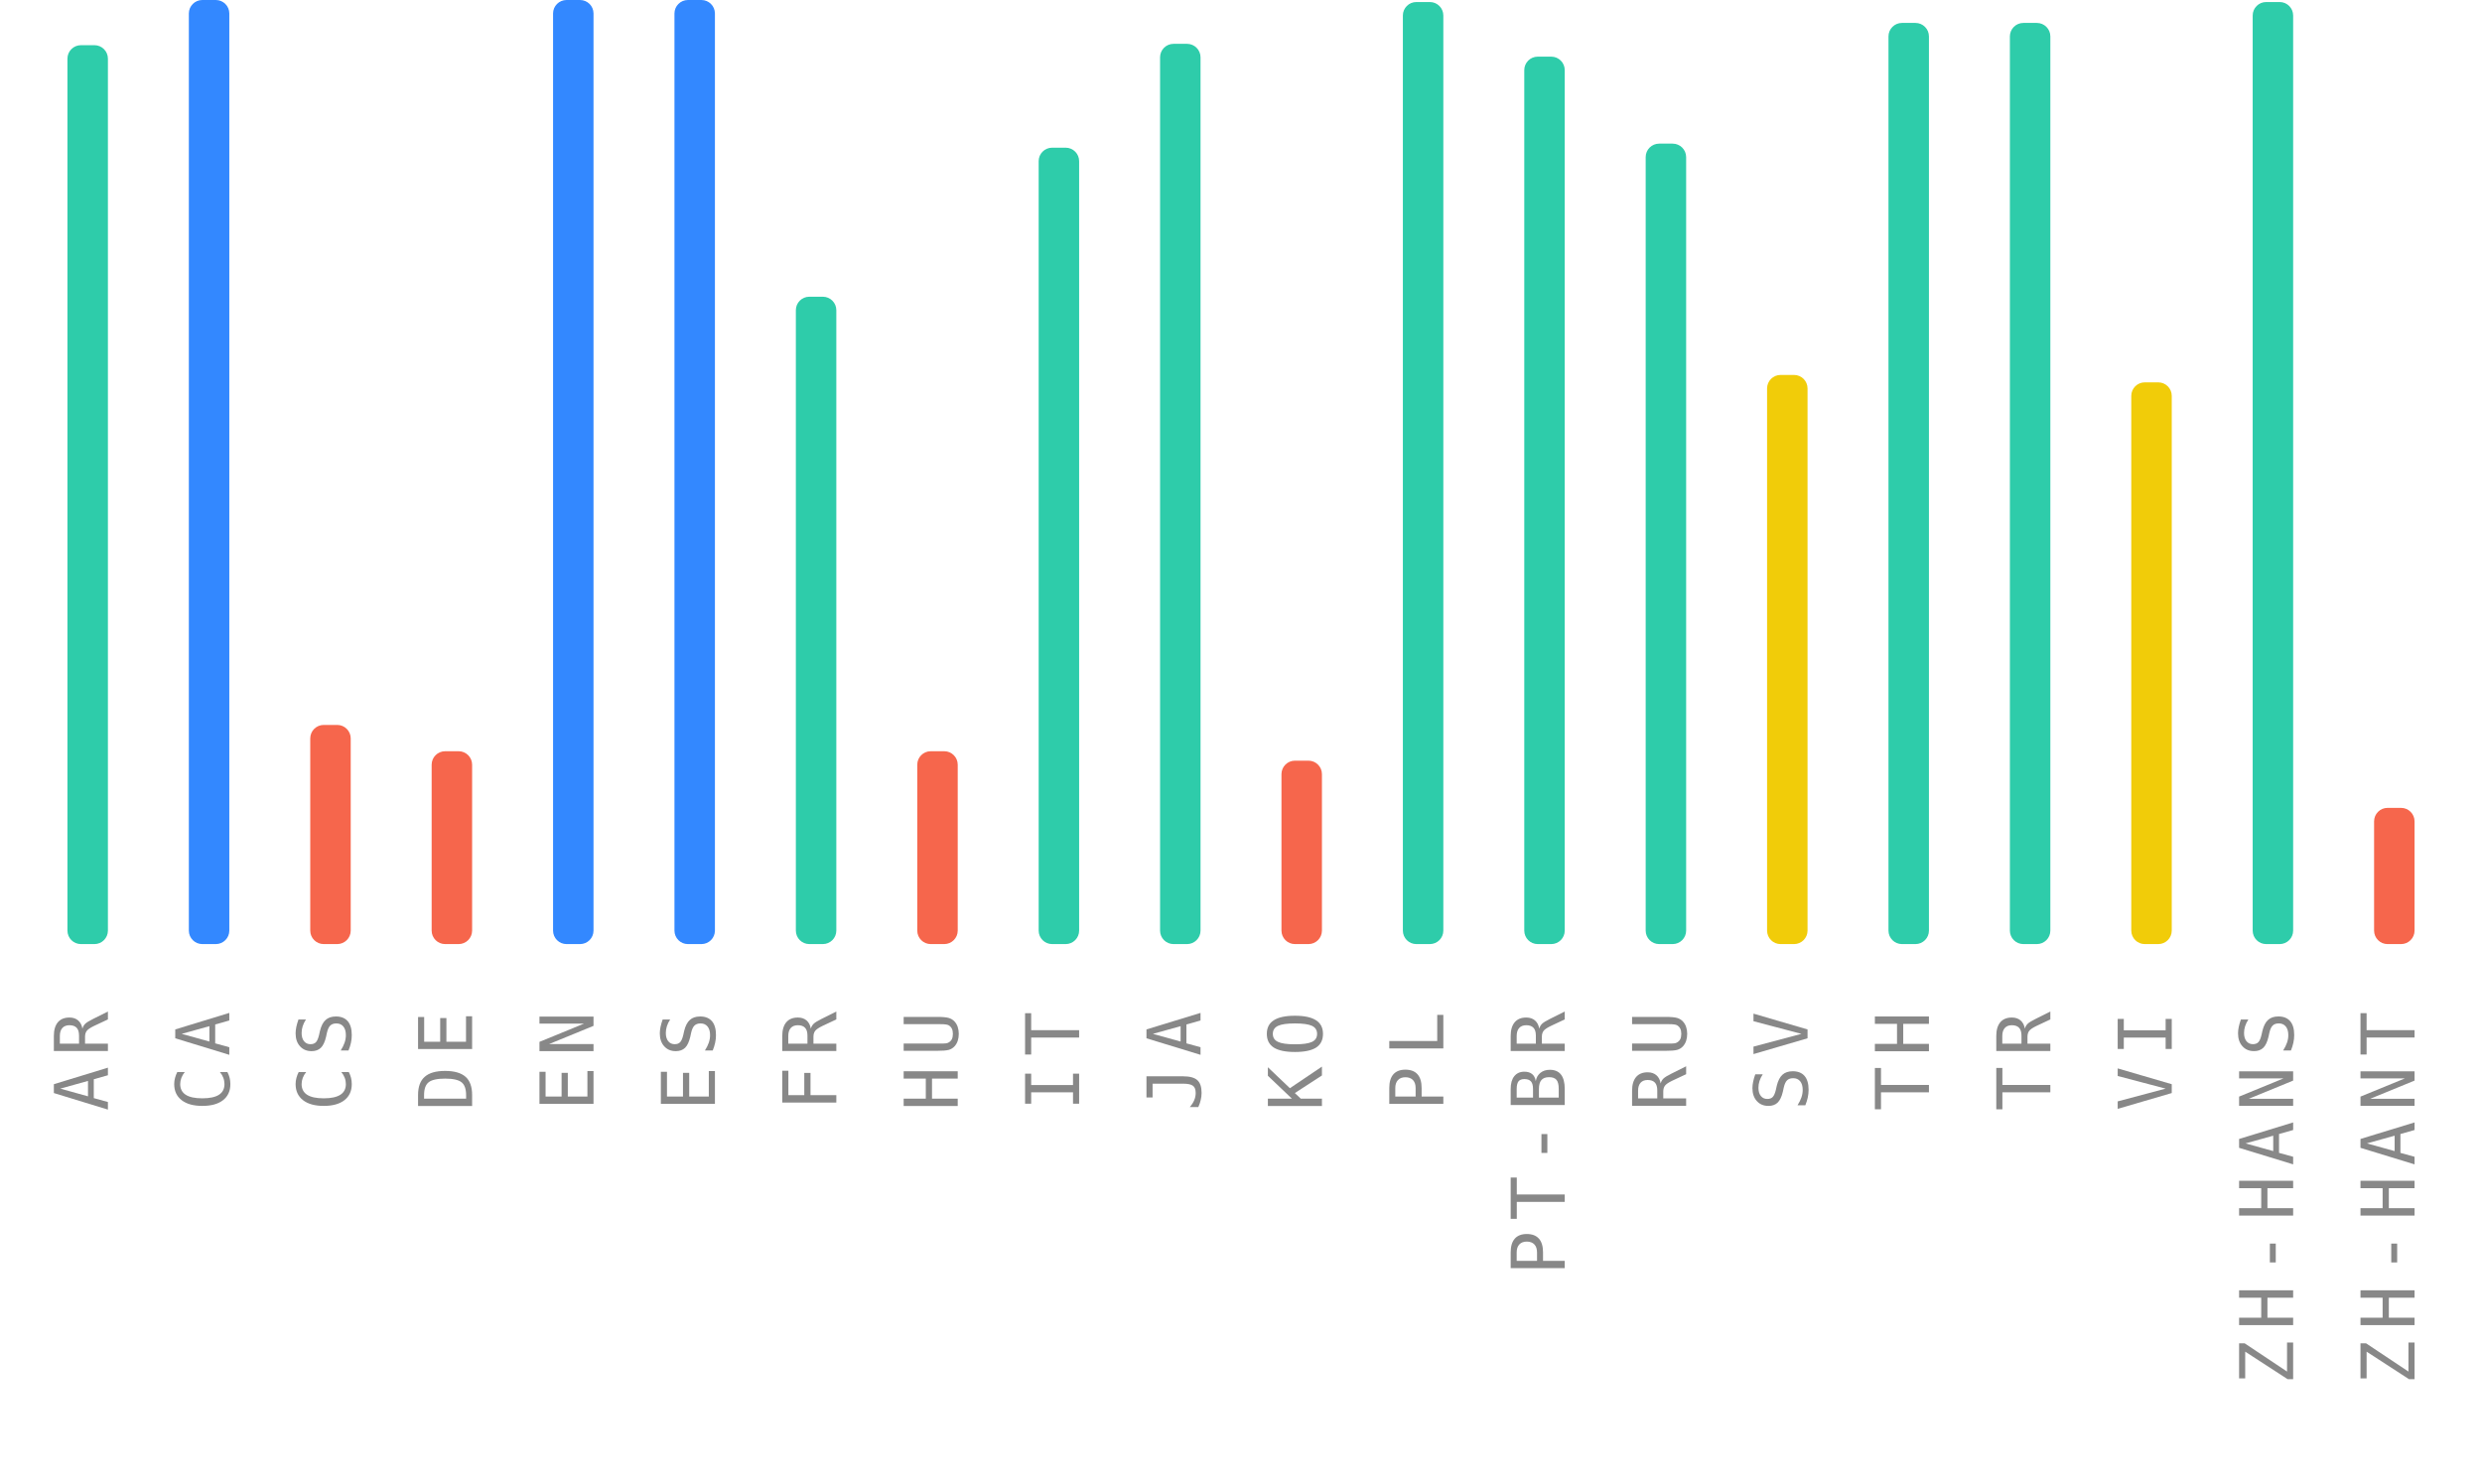
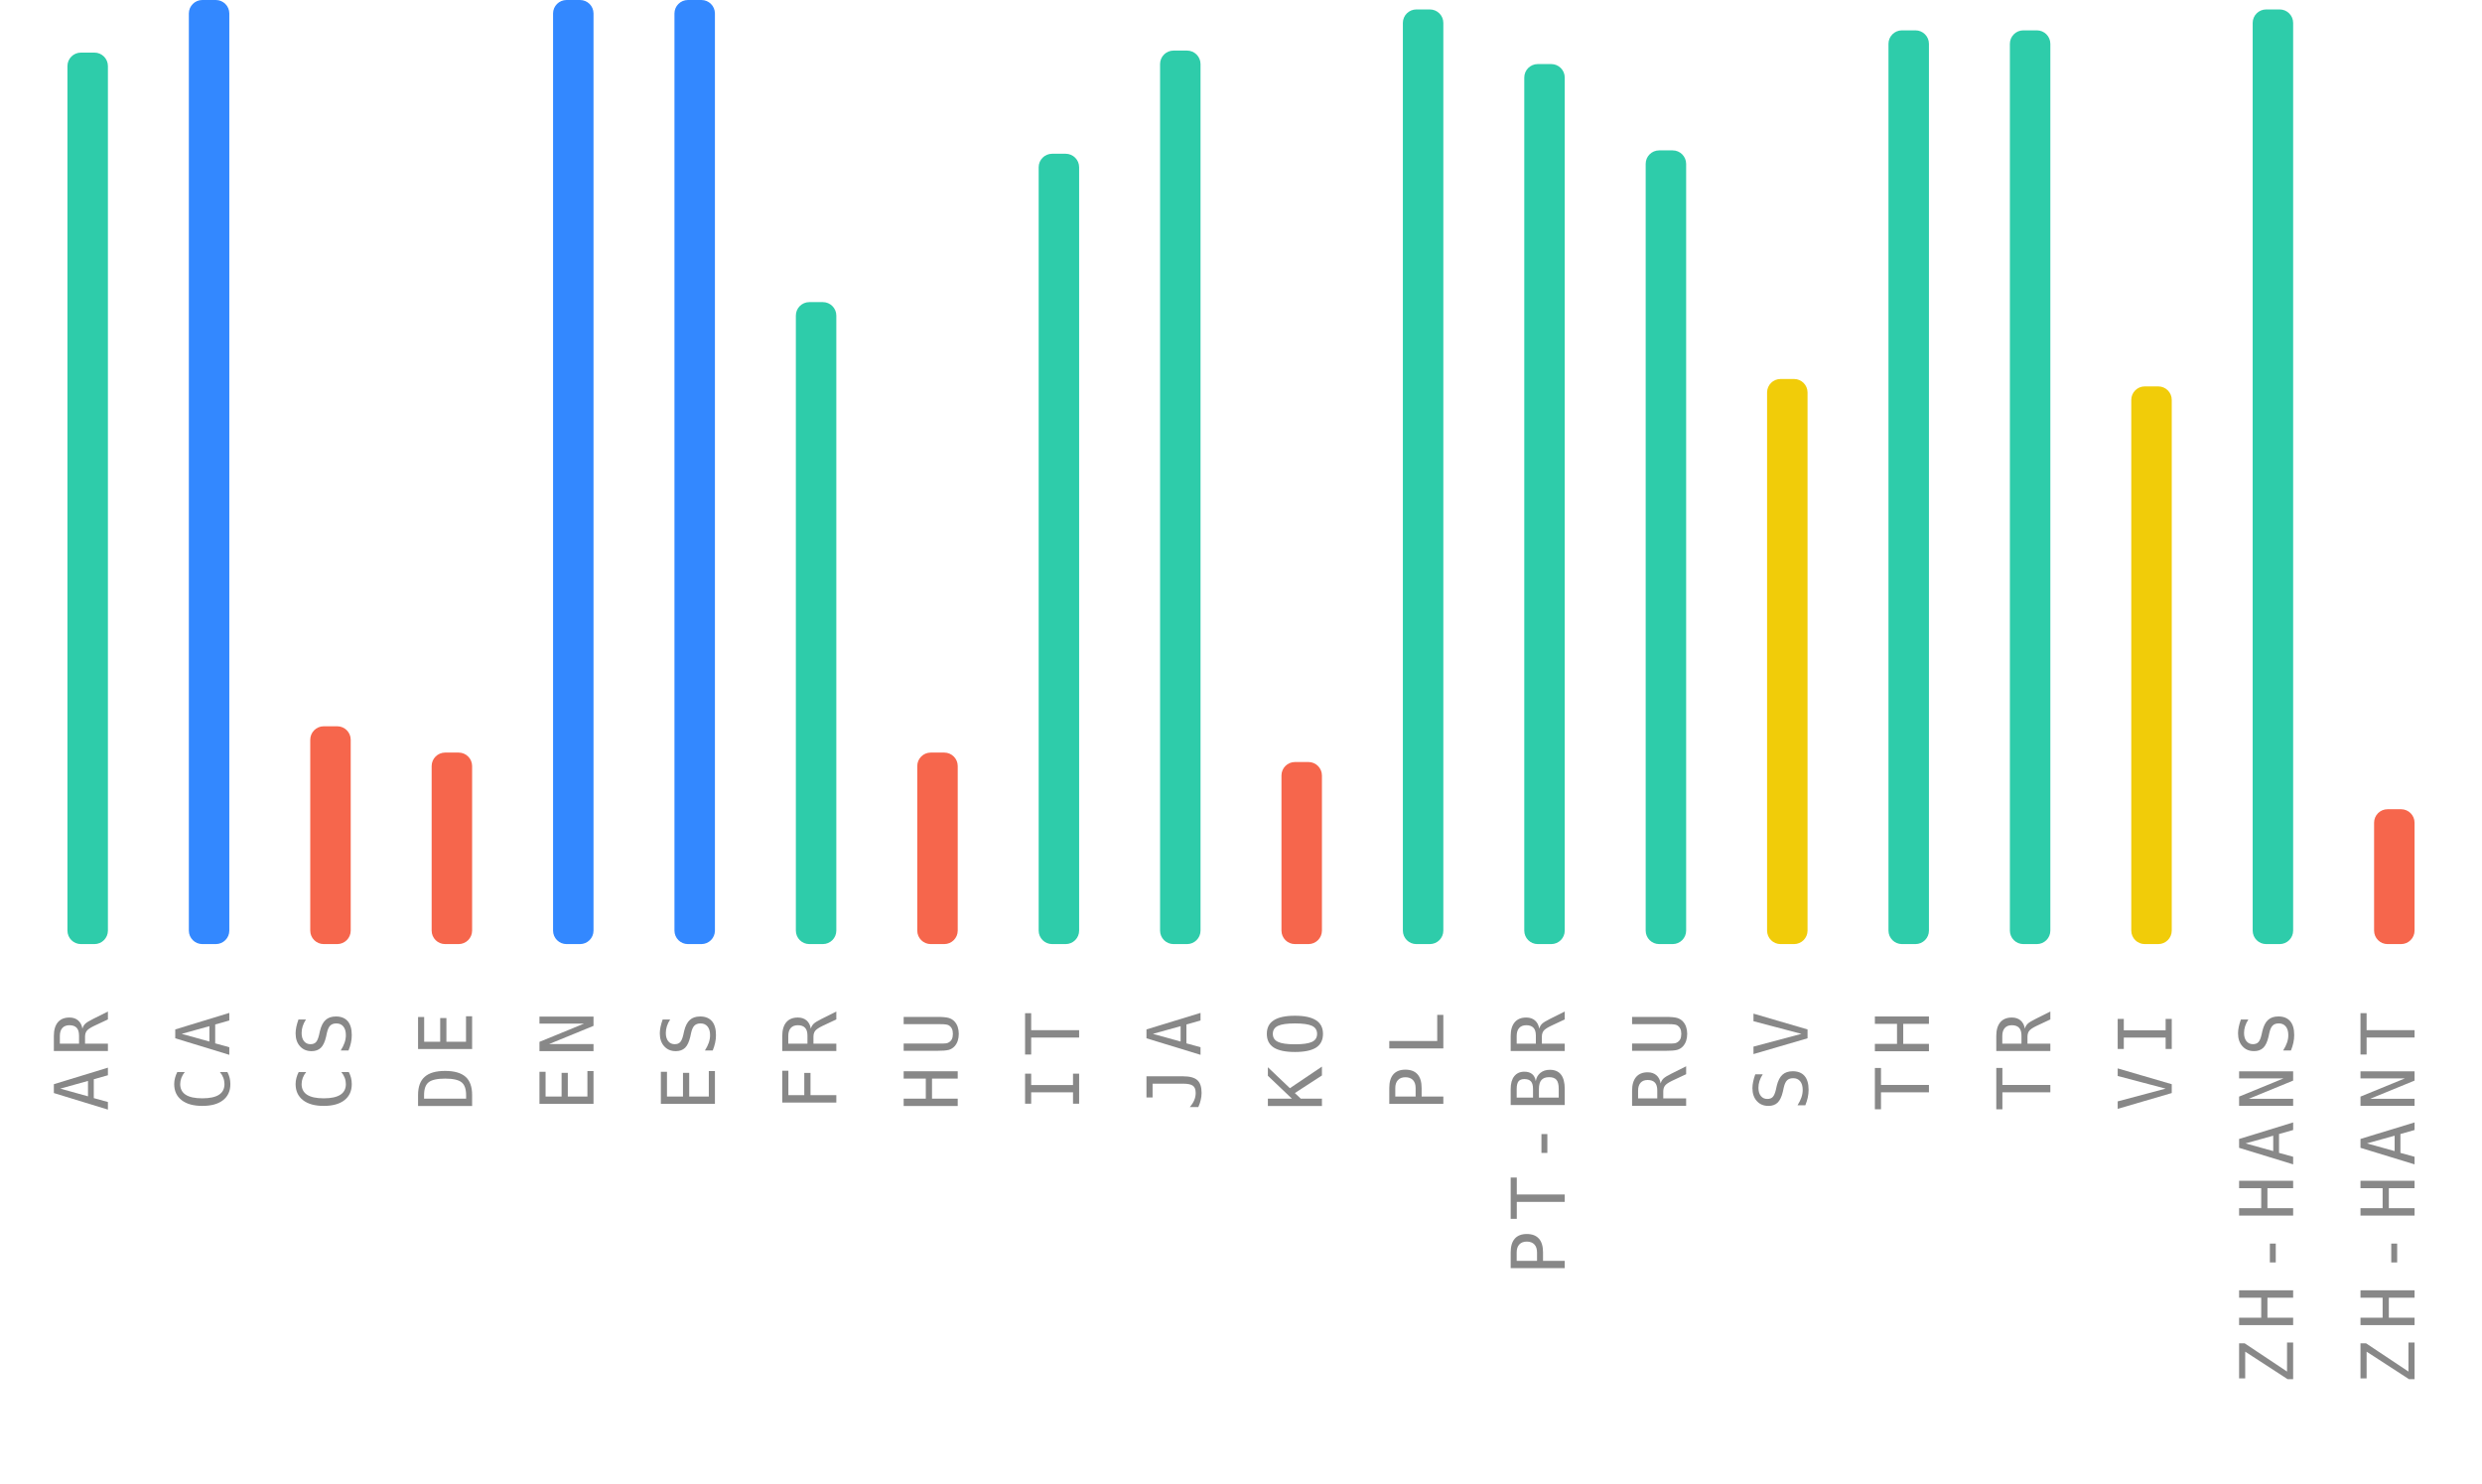
<svg xmlns="http://www.w3.org/2000/svg" width="368" height="220">
  <g>
    <text style="font-size: 11px; font-family: monospace; letter-spacing: 1.5px; fill: #888; text-anchor: end;" x="-150" y="16" transform="rotate(-90)">AR</text>
-     <rect style="fill: #2eccaa;" height="133.3" width="6" rx="2" y="6.7" x="10" />
+     <rect style="fill: #2eccaa;" height="132.2" width="6" rx="2" y="7.8" x="10" />
    <text style="font-size: 11px; font-family: monospace; letter-spacing: 1.5px; fill: #888; text-anchor: end;" x="-150" y="34" transform="rotate(-90)">CA</text>
    <rect style="fill: #3388ff;" height="140" width="6" rx="2" y="0" x="28" />
    <text style="font-size: 11px; font-family: monospace; letter-spacing: 1.5px; fill: #888; text-anchor: end;" x="-150" y="52" transform="rotate(-90)">CS</text>
-     <rect style="fill: #f6664c;" height="32.5" width="6" rx="2" y="107.5" x="46" />
+     <rect style="fill: #f6664c;" height="32.3" width="6" rx="2" y="107.7" x="46" />
    <text style="font-size: 11px; font-family: monospace; letter-spacing: 1.5px; fill: #888; text-anchor: end;" x="-150" y="70" transform="rotate(-90)">DE</text>
-     <rect style="fill: #f6664c;" height="28.6" width="6" rx="2" y="111.4" x="64" />
+     <rect style="fill: #f6664c;" height="28.4" width="6" rx="2" y="111.6" x="64" />
    <text style="font-size: 11px; font-family: monospace; letter-spacing: 1.5px; fill: #888; text-anchor: end;" x="-150" y="88" transform="rotate(-90)">EN</text>
    <rect style="fill: #3388ff;" height="140" width="6" rx="2" y="0" x="82" />
    <text style="font-size: 11px; font-family: monospace; letter-spacing: 1.5px; fill: #888; text-anchor: end;" x="-150" y="106" transform="rotate(-90)">ES</text>
    <rect style="fill: #3388ff;" height="140" width="6" rx="2" y="0" x="100" />
    <text style="font-size: 11px; font-family: monospace; letter-spacing: 1.5px; fill: #888; text-anchor: end;" x="-150" y="124" transform="rotate(-90)">FR</text>
-     <rect style="fill: #2eccaa;" height="96" width="6" rx="2" y="44" x="118" />
+     <rect style="fill: #2eccaa;" height="95.2" width="6" rx="2" y="44.8" x="118" />
    <text style="font-size: 11px; font-family: monospace; letter-spacing: 1.5px; fill: #888; text-anchor: end;" x="-150" y="142" transform="rotate(-90)">HU</text>
-     <rect style="fill: #f6664c;" height="28.6" width="6" rx="2" y="111.4" x="136" />
+     <rect style="fill: #f6664c;" height="28.4" width="6" rx="2" y="111.6" x="136" />
    <text style="font-size: 11px; font-family: monospace; letter-spacing: 1.5px; fill: #888; text-anchor: end;" x="-150" y="160" transform="rotate(-90)">IT</text>
-     <rect style="fill: #2eccaa;" height="118.1" width="6" rx="2" y="21.9" x="154" />
+     <rect style="fill: #2eccaa;" height="117.2" width="6" rx="2" y="22.8" x="154" />
    <text style="font-size: 11px; font-family: monospace; letter-spacing: 1.5px; fill: #888; text-anchor: end;" x="-150" y="178" transform="rotate(-90)">JA</text>
-     <rect style="fill: #2eccaa;" height="133.5" width="6" rx="2" y="6.5" x="172" />
+     <rect style="fill: #2eccaa;" height="132.5" width="6" rx="2" y="7.5" x="172" />
    <text style="font-size: 11px; font-family: monospace; letter-spacing: 1.5px; fill: #888; text-anchor: end;" x="-150" y="196" transform="rotate(-90)">KO</text>
-     <rect style="fill: #f6664c;" height="27.2" width="6" rx="2" y="112.8" x="190" />
+     <rect style="fill: #f6664c;" height="27" width="6" rx="2" y="113" x="190" />
    <text style="font-size: 11px; font-family: monospace; letter-spacing: 1.5px; fill: #888; text-anchor: end;" x="-150" y="214" transform="rotate(-90)">PL</text>
-     <rect style="fill: #2eccaa;" height="139.7" width="6" rx="2" y="0.3" x="208" />
+     <rect style="fill: #2eccaa;" height="138.6" width="6" rx="2" y="1.4" x="208" />
    <text style="font-size: 11px; font-family: monospace; letter-spacing: 1.5px; fill: #888; text-anchor: end;" x="-150" y="232" transform="rotate(-90)">PT-BR</text>
-     <rect style="fill: #2eccaa;" height="131.6" width="6" rx="2" y="8.4" x="226" />
+     <rect style="fill: #2eccaa;" height="130.5" width="6" rx="2" y="9.5" x="226" />
    <text style="font-size: 11px; font-family: monospace; letter-spacing: 1.5px; fill: #888; text-anchor: end;" x="-150" y="250" transform="rotate(-90)">RU</text>
-     <rect style="fill: #2eccaa;" height="118.7" width="6" rx="2" y="21.3" x="244" />
+     <rect style="fill: #2eccaa;" height="117.7" width="6" rx="2" y="22.3" x="244" />
    <text style="font-size: 11px; font-family: monospace; letter-spacing: 1.5px; fill: #888; text-anchor: end;" x="-150" y="268" transform="rotate(-90)">SV</text>
-     <rect style="fill: #f1cc09;" height="84.4" width="6" rx="2" y="55.6" x="262" />
+     <rect style="fill: #f1cc09;" height="83.8" width="6" rx="2" y="56.2" x="262" />
    <text style="font-size: 11px; font-family: monospace; letter-spacing: 1.5px; fill: #888; text-anchor: end;" x="-150" y="286" transform="rotate(-90)">TH</text>
-     <rect style="fill: #2eccaa;" height="136.6" width="6" rx="2" y="3.4" x="280" />
+     <rect style="fill: #2eccaa;" height="135.5" width="6" rx="2" y="4.5" x="280" />
    <text style="font-size: 11px; font-family: monospace; letter-spacing: 1.5px; fill: #888; text-anchor: end;" x="-150" y="304" transform="rotate(-90)">TR</text>
-     <rect style="fill: #2eccaa;" height="136.6" width="6" rx="2" y="3.4" x="298" />
+     <rect style="fill: #2eccaa;" height="135.5" width="6" rx="2" y="4.5" x="298" />
    <text style="font-size: 11px; font-family: monospace; letter-spacing: 1.5px; fill: #888; text-anchor: end;" x="-150" y="322" transform="rotate(-90)">VI</text>
-     <rect style="fill: #f1cc09;" height="83.3" width="6" rx="2" y="56.7" x="316" />
+     <rect style="fill: #f1cc09;" height="82.7" width="6" rx="2" y="57.3" x="316" />
    <text style="font-size: 11px; font-family: monospace; letter-spacing: 1.5px; fill: #888; text-anchor: end;" x="-150" y="340" transform="rotate(-90)">ZH-HANS</text>
-     <rect style="fill: #2eccaa;" height="139.7" width="6" rx="2" y="0.3" x="334" />
+     <rect style="fill: #2eccaa;" height="138.6" width="6" rx="2" y="1.4" x="334" />
    <text style="font-size: 11px; font-family: monospace; letter-spacing: 1.5px; fill: #888; text-anchor: end;" x="-150" y="358" transform="rotate(-90)">ZH-HANT</text>
-     <rect style="fill: #f6664c;" height="20.2" width="6" rx="2" y="119.8" x="352" />
+     <rect style="fill: #f6664c;" height="20" width="6" rx="2" y="120" x="352" />
  </g>
</svg>
